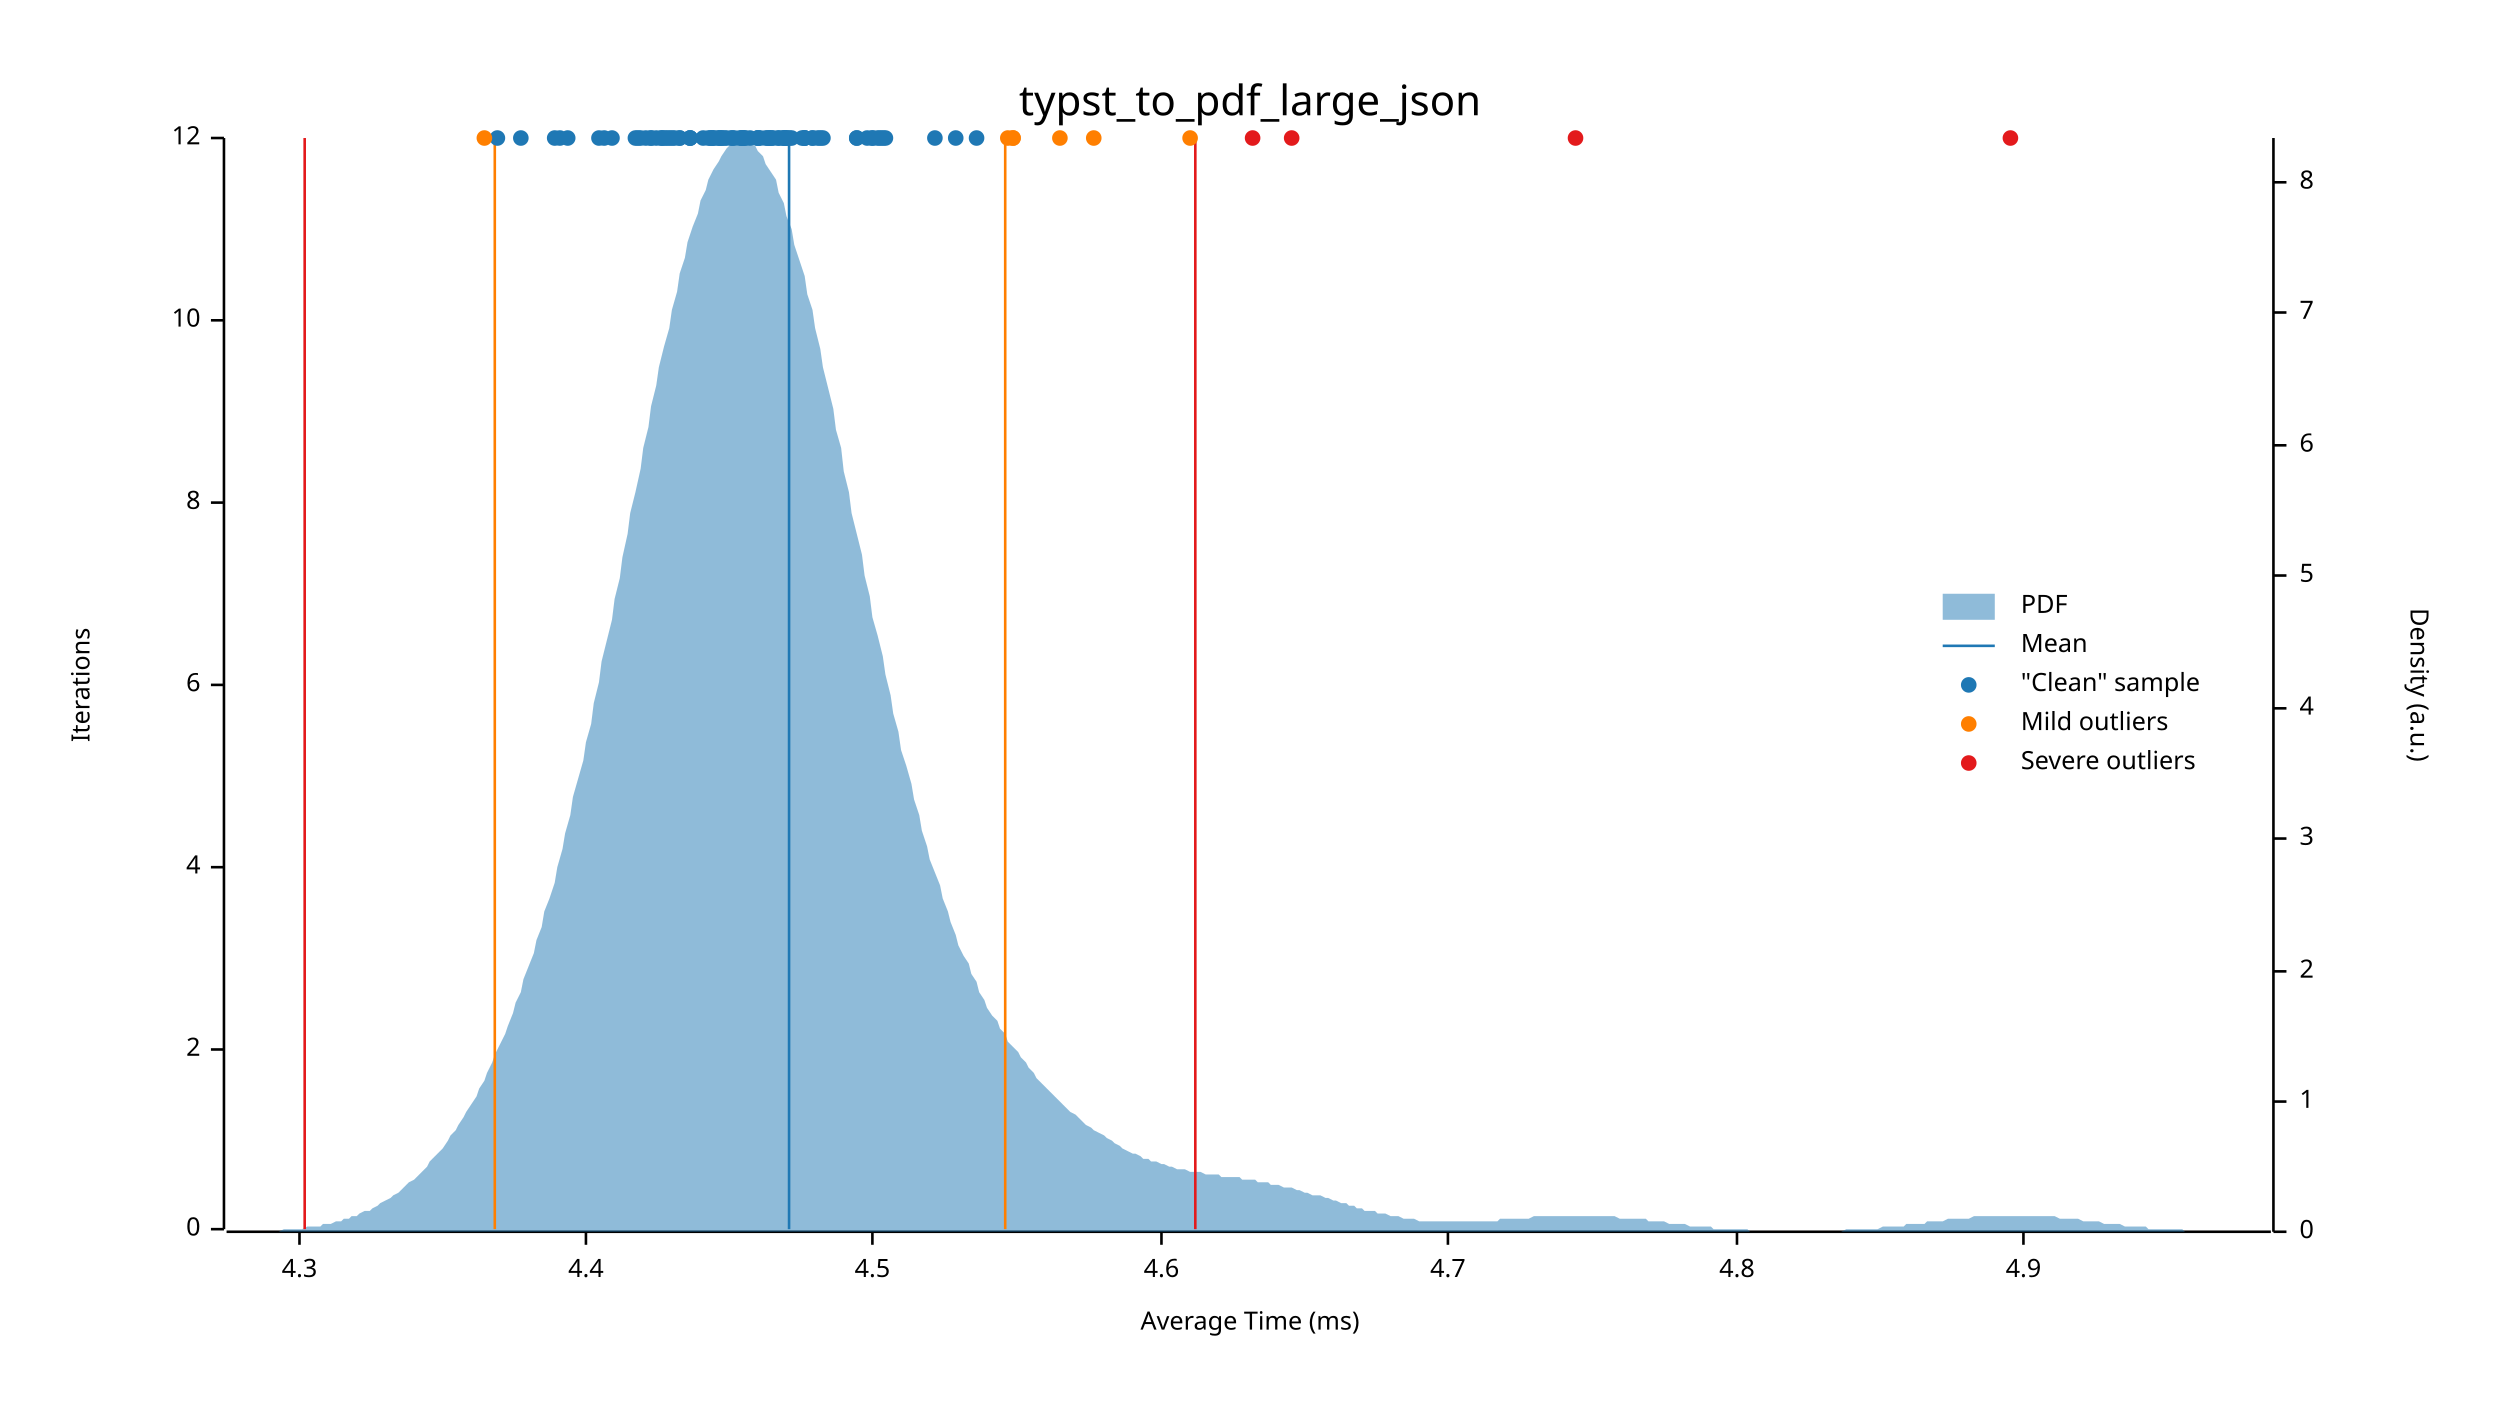
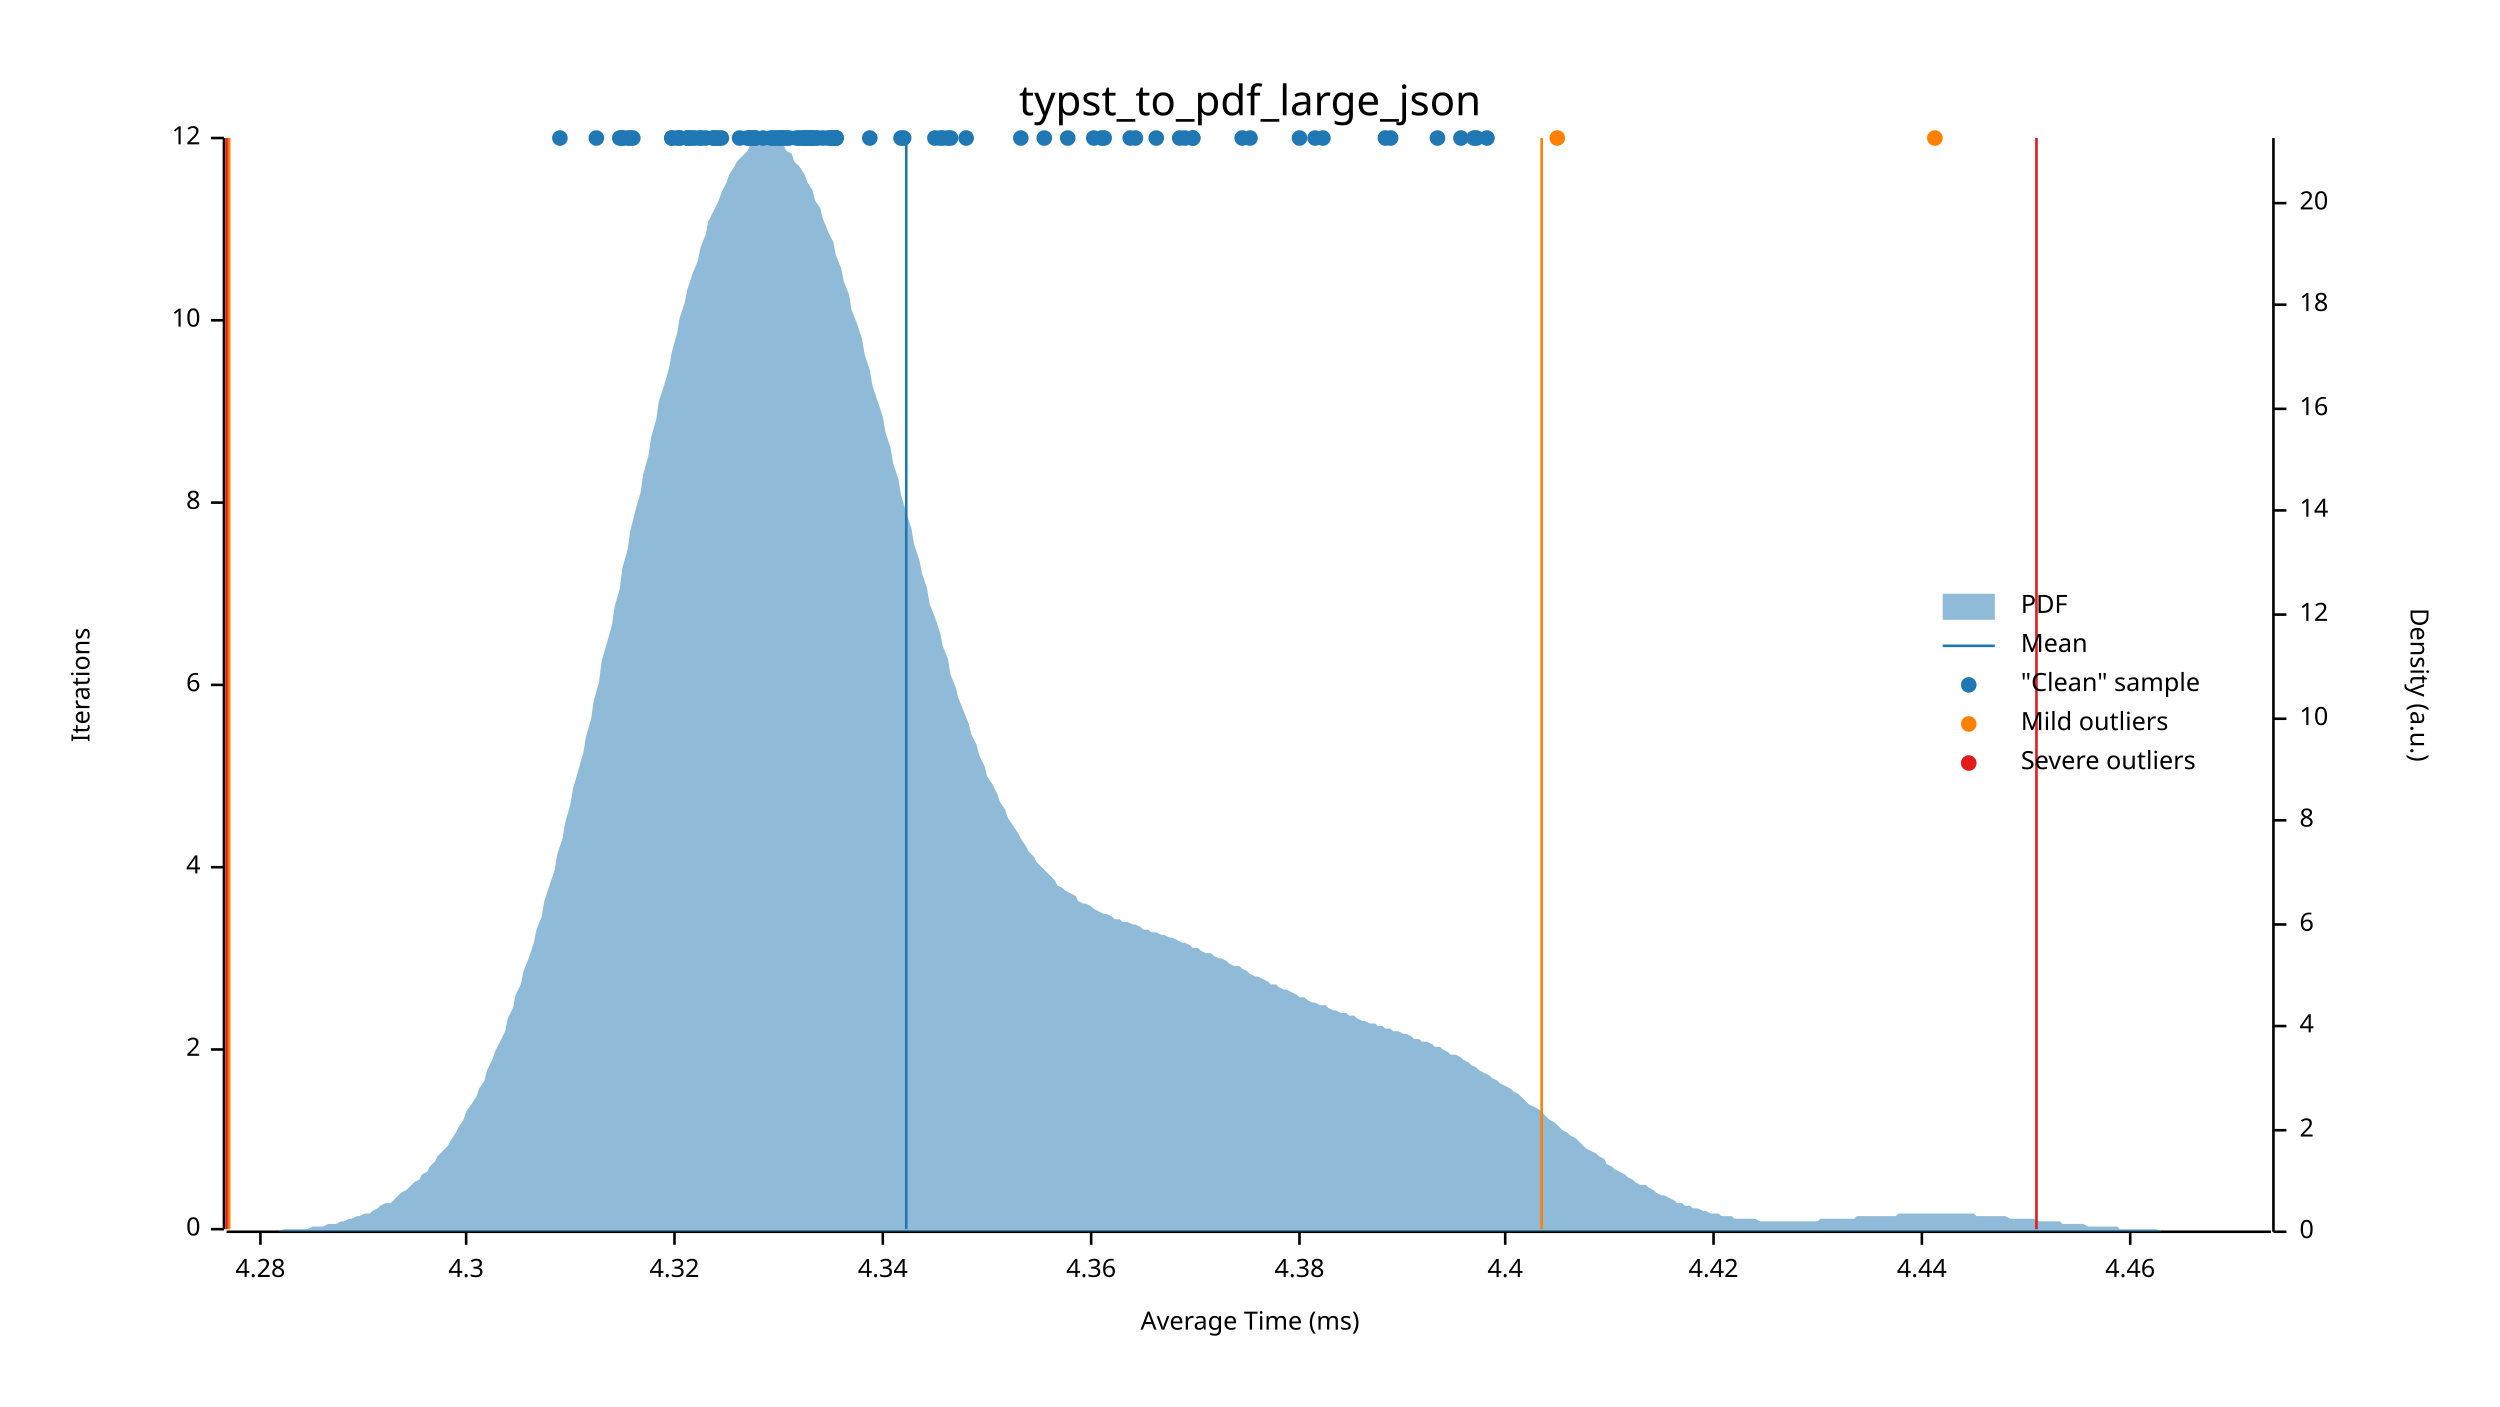
<svg xmlns="http://www.w3.org/2000/svg" width="960" height="540" viewBox="0 0 960 540">
  <text x="480" y="32" dy="0.76em" text-anchor="middle" font-family="sans-serif" font-size="16.129" opacity="1" fill="#000000">
typst_to_pdf_large_json
</text>
  <text x="27" y="263" dy="0.76em" text-anchor="middle" font-family="sans-serif" font-size="9.677" opacity="1" fill="#000000" transform="rotate(270, 27, 263)">
Iterations
</text>
  <text x="480" y="513" dy="-0.5ex" text-anchor="middle" font-family="sans-serif" font-size="9.677" opacity="1" fill="#000000">
Average Time (ms)
</text>
  <polyline fill="none" opacity="1" stroke="#000000" stroke-width="1" points="86,53 86,472 " />
  <text x="77" y="472" dy="0.5ex" text-anchor="end" font-family="sans-serif" font-size="9.677" opacity="1" fill="#000000">
0
</text>
  <polyline fill="none" opacity="1" stroke="#000000" stroke-width="1" points="81,472 86,472 " />
  <text x="77" y="403" dy="0.5ex" text-anchor="end" font-family="sans-serif" font-size="9.677" opacity="1" fill="#000000">
2
</text>
  <polyline fill="none" opacity="1" stroke="#000000" stroke-width="1" points="81,403 86,403 " />
  <text x="77" y="333" dy="0.5ex" text-anchor="end" font-family="sans-serif" font-size="9.677" opacity="1" fill="#000000">
4
</text>
  <polyline fill="none" opacity="1" stroke="#000000" stroke-width="1" points="81,333 86,333 " />
  <text x="77" y="263" dy="0.5ex" text-anchor="end" font-family="sans-serif" font-size="9.677" opacity="1" fill="#000000">
6
</text>
  <polyline fill="none" opacity="1" stroke="#000000" stroke-width="1" points="81,263 86,263 " />
  <text x="77" y="193" dy="0.5ex" text-anchor="end" font-family="sans-serif" font-size="9.677" opacity="1" fill="#000000">
8
</text>
  <polyline fill="none" opacity="1" stroke="#000000" stroke-width="1" points="81,193 86,193 " />
  <text x="77" y="123" dy="0.5ex" text-anchor="end" font-family="sans-serif" font-size="9.677" opacity="1" fill="#000000">
10
</text>
  <polyline fill="none" opacity="1" stroke="#000000" stroke-width="1" points="81,123 86,123 " />
  <text x="77" y="53" dy="0.5ex" text-anchor="end" font-family="sans-serif" font-size="9.677" opacity="1" fill="#000000">
12
</text>
  <polyline fill="none" opacity="1" stroke="#000000" stroke-width="1" points="81,53 86,53 " />
  <polyline fill="none" opacity="1" stroke="#000000" stroke-width="1" points="87,473 872,473 " />
-   <text x="115" y="483" dy="0.76em" text-anchor="middle" font-family="sans-serif" font-size="9.677" opacity="1" fill="#000000">
+   <text x="100" y="483" dy="0.76em" text-anchor="middle" font-family="sans-serif" font-size="9.677" opacity="1" fill="#000000">
+ 4.28
+ </text>
+   <polyline fill="none" opacity="1" stroke="#000000" stroke-width="1" points="100,473 100,478 " />
+   <text x="179" y="483" dy="0.76em" text-anchor="middle" font-family="sans-serif" font-size="9.677" opacity="1" fill="#000000">
4.3
</text>
-   <polyline fill="none" opacity="1" stroke="#000000" stroke-width="1" points="115,473 115,478 " />
-   <text x="225" y="483" dy="0.76em" text-anchor="middle" font-family="sans-serif" font-size="9.677" opacity="1" fill="#000000">
+   <polyline fill="none" opacity="1" stroke="#000000" stroke-width="1" points="179,473 179,478 " />
+   <text x="259" y="483" dy="0.76em" text-anchor="middle" font-family="sans-serif" font-size="9.677" opacity="1" fill="#000000">
+ 4.32
+ </text>
+   <polyline fill="none" opacity="1" stroke="#000000" stroke-width="1" points="259,473 259,478 " />
+   <text x="339" y="483" dy="0.76em" text-anchor="middle" font-family="sans-serif" font-size="9.677" opacity="1" fill="#000000">
+ 4.34
+ </text>
+   <polyline fill="none" opacity="1" stroke="#000000" stroke-width="1" points="339,473 339,478 " />
+   <text x="419" y="483" dy="0.76em" text-anchor="middle" font-family="sans-serif" font-size="9.677" opacity="1" fill="#000000">
+ 4.36
+ </text>
+   <polyline fill="none" opacity="1" stroke="#000000" stroke-width="1" points="419,473 419,478 " />
+   <text x="499" y="483" dy="0.76em" text-anchor="middle" font-family="sans-serif" font-size="9.677" opacity="1" fill="#000000">
+ 4.38
+ </text>
+   <polyline fill="none" opacity="1" stroke="#000000" stroke-width="1" points="499,473 499,478 " />
+   <text x="578" y="483" dy="0.76em" text-anchor="middle" font-family="sans-serif" font-size="9.677" opacity="1" fill="#000000">
4.4
</text>
-   <polyline fill="none" opacity="1" stroke="#000000" stroke-width="1" points="225,473 225,478 " />
-   <text x="335" y="483" dy="0.76em" text-anchor="middle" font-family="sans-serif" font-size="9.677" opacity="1" fill="#000000">
- 4.5
- </text>
-   <polyline fill="none" opacity="1" stroke="#000000" stroke-width="1" points="335,473 335,478 " />
-   <text x="446" y="483" dy="0.76em" text-anchor="middle" font-family="sans-serif" font-size="9.677" opacity="1" fill="#000000">
- 4.6
- </text>
-   <polyline fill="none" opacity="1" stroke="#000000" stroke-width="1" points="446,473 446,478 " />
-   <text x="556" y="483" dy="0.76em" text-anchor="middle" font-family="sans-serif" font-size="9.677" opacity="1" fill="#000000">
- 4.7
- </text>
-   <polyline fill="none" opacity="1" stroke="#000000" stroke-width="1" points="556,473 556,478 " />
-   <text x="667" y="483" dy="0.76em" text-anchor="middle" font-family="sans-serif" font-size="9.677" opacity="1" fill="#000000">
- 4.8
- </text>
-   <polyline fill="none" opacity="1" stroke="#000000" stroke-width="1" points="667,473 667,478 " />
-   <text x="777" y="483" dy="0.76em" text-anchor="middle" font-family="sans-serif" font-size="9.677" opacity="1" fill="#000000">
- 4.9
- </text>
-   <polyline fill="none" opacity="1" stroke="#000000" stroke-width="1" points="777,473 777,478 " />
+   <polyline fill="none" opacity="1" stroke="#000000" stroke-width="1" points="578,473 578,478 " />
+   <text x="658" y="483" dy="0.76em" text-anchor="middle" font-family="sans-serif" font-size="9.677" opacity="1" fill="#000000">
+ 4.42
+ </text>
+   <polyline fill="none" opacity="1" stroke="#000000" stroke-width="1" points="658,473 658,478 " />
+   <text x="738" y="483" dy="0.76em" text-anchor="middle" font-family="sans-serif" font-size="9.677" opacity="1" fill="#000000">
+ 4.44
+ </text>
+   <polyline fill="none" opacity="1" stroke="#000000" stroke-width="1" points="738,473 738,478 " />
+   <text x="818" y="483" dy="0.76em" text-anchor="middle" font-family="sans-serif" font-size="9.677" opacity="1" fill="#000000">
+ 4.46
+ </text>
+   <polyline fill="none" opacity="1" stroke="#000000" stroke-width="1" points="818,473 818,478 " />
  <text x="933" y="263" dy="0.76em" text-anchor="middle" font-family="sans-serif" font-size="9.677" opacity="1" fill="#000000" transform="rotate(90, 933, 263)">
Density (a.u.)
</text>
  <polyline fill="none" opacity="1" stroke="#000000" stroke-width="1" points="873,53 873,473 " />
  <text x="883" y="473" dy="0.5ex" text-anchor="start" font-family="sans-serif" font-size="9.677" opacity="1" fill="#000000">
0
</text>
  <polyline fill="none" opacity="1" stroke="#000000" stroke-width="1" points="873,473 878,473 " />
-   <text x="883" y="423" dy="0.5ex" text-anchor="start" font-family="sans-serif" font-size="9.677" opacity="1" fill="#000000">
- 1
- </text>
-   <polyline fill="none" opacity="1" stroke="#000000" stroke-width="1" points="873,423 878,423 " />
-   <text x="883" y="373" dy="0.5ex" text-anchor="start" font-family="sans-serif" font-size="9.677" opacity="1" fill="#000000">
+   <text x="883" y="434" dy="0.5ex" text-anchor="start" font-family="sans-serif" font-size="9.677" opacity="1" fill="#000000">
2
</text>
-   <polyline fill="none" opacity="1" stroke="#000000" stroke-width="1" points="873,373 878,373 " />
-   <text x="883" y="322" dy="0.5ex" text-anchor="start" font-family="sans-serif" font-size="9.677" opacity="1" fill="#000000">
- 3
- </text>
-   <polyline fill="none" opacity="1" stroke="#000000" stroke-width="1" points="873,322 878,322 " />
-   <text x="883" y="272" dy="0.5ex" text-anchor="start" font-family="sans-serif" font-size="9.677" opacity="1" fill="#000000">
+   <polyline fill="none" opacity="1" stroke="#000000" stroke-width="1" points="873,434 878,434 " />
+   <text x="883" y="394" dy="0.5ex" text-anchor="start" font-family="sans-serif" font-size="9.677" opacity="1" fill="#000000">
4
</text>
-   <polyline fill="none" opacity="1" stroke="#000000" stroke-width="1" points="873,272 878,272 " />
-   <text x="883" y="221" dy="0.5ex" text-anchor="start" font-family="sans-serif" font-size="9.677" opacity="1" fill="#000000">
- 5
- </text>
-   <polyline fill="none" opacity="1" stroke="#000000" stroke-width="1" points="873,221 878,221 " />
-   <text x="883" y="171" dy="0.5ex" text-anchor="start" font-family="sans-serif" font-size="9.677" opacity="1" fill="#000000">
+   <polyline fill="none" opacity="1" stroke="#000000" stroke-width="1" points="873,394 878,394 " />
+   <text x="883" y="355" dy="0.5ex" text-anchor="start" font-family="sans-serif" font-size="9.677" opacity="1" fill="#000000">
6
</text>
-   <polyline fill="none" opacity="1" stroke="#000000" stroke-width="1" points="873,171 878,171 " />
-   <text x="883" y="120" dy="0.5ex" text-anchor="start" font-family="sans-serif" font-size="9.677" opacity="1" fill="#000000">
- 7
- </text>
-   <polyline fill="none" opacity="1" stroke="#000000" stroke-width="1" points="873,120 878,120 " />
-   <text x="883" y="70" dy="0.5ex" text-anchor="start" font-family="sans-serif" font-size="9.677" opacity="1" fill="#000000">
+   <polyline fill="none" opacity="1" stroke="#000000" stroke-width="1" points="873,355 878,355 " />
+   <text x="883" y="315" dy="0.5ex" text-anchor="start" font-family="sans-serif" font-size="9.677" opacity="1" fill="#000000">
8
</text>
-   <polyline fill="none" opacity="1" stroke="#000000" stroke-width="1" points="873,70 878,70 " />
-   <polygon opacity="0.5" fill="#1F78B4" points="87,473 88,473 90,473 91,473 93,473 94,473 96,473 98,473 99,473 101,473 102,473 104,473 105,473 107,473 109,472 110,472 112,472 113,472 115,472 116,472 118,471 120,471 121,471 123,471 124,470 126,470 127,470 129,469 131,469 132,468 134,468 135,467 137,467 138,466 140,465 142,465 143,464 145,463 146,462 148,461 150,460 151,459 153,458 154,457 156,455 157,454 159,453 161,451 162,450 164,448 165,446 167,444 168,443 170,441 172,438 173,436 175,434 176,432 178,429 179,427 181,424 183,421 184,418 186,415 187,412 189,408 190,405 192,401 194,397 195,394 197,389 198,385 200,381 201,376 203,371 205,366 206,361 208,356 209,350 211,345 213,339 214,333 216,326 217,320 219,313 220,306 222,299 224,292 225,285 227,278 228,270 230,262 231,254 233,246 235,238 236,230 238,222 239,214 241,205 242,197 244,189 246,180 247,172 249,164 250,156 252,148 253,141 255,133 257,126 258,119 260,112 261,105 263,99 264,93 266,87 268,82 269,77 271,73 272,69 274,65 276,62 277,60 279,57 280,56 282,54 283,54 285,53 287,54 288,55 290,56 291,58 293,60 294,63 296,66 298,69 299,74 301,78 302,83 304,88 305,94 307,100 309,106 310,113 312,119 313,126 315,134 316,141 318,149 320,157 321,165 323,172 324,181 326,189 327,197 329,205 331,213 332,221 334,229 335,237 337,244 339,252 340,259 342,267 343,274 345,281 346,288 348,294 350,301 351,307 353,313 354,319 356,325 357,330 359,335 361,340 362,345 364,350 365,354 367,359 368,363 370,367 372,370 373,374 375,377 376,381 378,384 379,387 381,390 383,392 384,395 386,397 387,400 389,402 391,404 392,406 394,408 395,410 397,412 398,414 400,416 402,418 403,419 405,421 406,422 408,424 409,425 411,427 413,428 414,429 416,431 417,432 419,433 420,434 422,435 424,436 425,437 427,438 428,439 430,440 431,441 433,442 435,443 436,443 438,444 439,445 441,445 442,446 444,446 446,447 447,447 449,448 450,448 452,449 454,449 455,449 457,450 458,450 460,450 461,450 463,451 465,451 466,451 468,451 469,452 471,452 472,452 474,452 476,452 477,453 479,453 480,453 482,453 483,454 485,454 487,454 488,455 490,455 491,455 493,456 494,456 496,456 498,457 499,457 501,458 502,458 504,459 505,459 507,459 509,460 510,460 512,461 513,461 515,462 517,462 518,463 520,463 521,464 523,464 524,465 526,465 528,465 529,466 531,466 532,466 534,467 535,467 537,467 539,468 540,468 542,468 543,468 545,469 546,469 548,469 550,469 551,469 553,469 554,469 556,469 557,469 559,469 561,469 562,469 564,469 565,469 567,469 568,469 570,469 572,469 573,469 575,469 576,468 578,468 580,468 581,468 583,468 584,468 586,468 587,468 589,467 591,467 592,467 594,467 595,467 597,467 598,467 600,467 602,467 603,467 605,467 606,467 608,467 609,467 611,467 613,467 614,467 616,467 617,467 619,467 620,467 622,468 624,468 625,468 627,468 628,468 630,468 632,468 633,469 635,469 636,469 638,469 639,469 641,470 643,470 644,470 646,470 647,470 649,471 650,471 652,471 654,471 655,471 657,471 658,472 660,472 661,472 663,472 665,472 666,472 668,472 669,472 671,472 672,473 674,473 676,473 677,473 679,473 680,473 682,473 683,473 685,473 687,473 688,473 690,473 691,473 693,473 695,473 696,473 698,473 699,473 701,473 702,473 704,473 706,473 707,473 709,472 710,472 712,472 713,472 715,472 717,472 718,472 720,472 721,472 723,471 724,471 726,471 728,471 729,471 731,471 732,470 734,470 735,470 737,470 739,470 740,469 742,469 743,469 745,469 746,469 748,468 750,468 751,468 753,468 754,468 756,468 758,467 759,467 761,467 762,467 764,467 765,467 767,467 769,467 770,467 772,467 773,467 775,467 776,467 778,467 780,467 781,467 783,467 784,467 786,467 787,467 789,467 791,468 792,468 794,468 795,468 797,468 798,468 800,469 802,469 803,469 805,469 806,469 808,470 809,470 811,470 813,470 814,470 816,471 817,471 819,471 821,471 822,471 824,471 825,472 827,472 828,472 830,472 832,472 833,472 835,472 836,472 838,472 839,473 841,473 843,473 844,473 846,473 847,473 849,473 850,473 852,473 854,473 855,473 857,473 858,473 860,473 861,473 863,473 865,473 866,473 868,473 869,473 871,473 873,473 873,473 87,473 " />
-   <polyline fill="none" opacity="1" stroke="#1F78B4" stroke-width="1" points="303,472 303,53 " />
-   <polyline fill="none" opacity="1" stroke="#FF7F00" stroke-width="1" points="190,472 190,53 " />
-   <polyline fill="none" opacity="1" stroke="#FF7F00" stroke-width="1" points="386,472 386,53 " />
-   <polyline fill="none" opacity="1" stroke="#E31A1C" stroke-width="1" points="117,472 117,53 " />
-   <polyline fill="none" opacity="1" stroke="#E31A1C" stroke-width="1" points="459,472 459,53 " />
+   <polyline fill="none" opacity="1" stroke="#000000" stroke-width="1" points="873,315 878,315 " />
+   <text x="883" y="276" dy="0.5ex" text-anchor="start" font-family="sans-serif" font-size="9.677" opacity="1" fill="#000000">
+ 10
+ </text>
+   <polyline fill="none" opacity="1" stroke="#000000" stroke-width="1" points="873,276 878,276 " />
+   <text x="883" y="236" dy="0.5ex" text-anchor="start" font-family="sans-serif" font-size="9.677" opacity="1" fill="#000000">
+ 12
+ </text>
+   <polyline fill="none" opacity="1" stroke="#000000" stroke-width="1" points="873,236 878,236 " />
+   <text x="883" y="196" dy="0.5ex" text-anchor="start" font-family="sans-serif" font-size="9.677" opacity="1" fill="#000000">
+ 14
+ </text>
+   <polyline fill="none" opacity="1" stroke="#000000" stroke-width="1" points="873,196 878,196 " />
+   <text x="883" y="157" dy="0.5ex" text-anchor="start" font-family="sans-serif" font-size="9.677" opacity="1" fill="#000000">
+ 16
+ </text>
+   <polyline fill="none" opacity="1" stroke="#000000" stroke-width="1" points="873,157 878,157 " />
+   <text x="883" y="117" dy="0.5ex" text-anchor="start" font-family="sans-serif" font-size="9.677" opacity="1" fill="#000000">
+ 18
+ </text>
+   <polyline fill="none" opacity="1" stroke="#000000" stroke-width="1" points="873,117 878,117 " />
+   <text x="883" y="78" dy="0.5ex" text-anchor="start" font-family="sans-serif" font-size="9.677" opacity="1" fill="#000000">
+ 20
+ </text>
+   <polyline fill="none" opacity="1" stroke="#000000" stroke-width="1" points="873,78 878,78 " />
+   <polygon opacity="0.5" fill="#1F78B4" points="87,473 88,473 90,473 91,473 93,473 94,473 96,473 98,473 99,473 101,473 102,473 104,473 105,473 107,473 109,472 110,472 112,472 113,472 115,472 116,472 118,472 120,471 121,471 123,471 124,471 126,470 127,470 129,470 131,469 132,469 134,468 135,468 137,467 138,467 140,466 142,466 143,465 145,464 146,463 148,462 150,462 151,461 153,459 154,458 156,457 157,456 159,454 161,453 162,451 164,450 165,448 167,446 168,444 170,442 172,440 173,438 175,435 176,433 178,430 179,427 181,424 183,421 184,418 186,415 187,411 189,407 190,404 192,400 194,396 195,391 197,387 198,382 200,378 201,373 203,368 205,362 206,357 208,352 209,346 211,340 213,334 214,328 216,322 217,316 219,309 220,303 222,296 224,289 225,283 227,276 228,269 230,262 231,254 233,247 235,240 236,233 238,226 239,218 241,211 242,204 244,196 246,189 247,182 249,175 250,168 252,161 253,154 255,148 257,141 258,135 260,128 261,122 263,116 264,111 266,105 268,100 269,95 271,90 272,85 274,81 276,77 277,74 279,70 280,67 282,64 283,62 285,60 287,58 288,56 290,55 291,54 293,54 294,53 296,54 298,54 299,55 301,56 302,58 304,59 305,62 307,64 309,67 310,70 312,73 313,77 315,80 316,84 318,89 320,93 321,98 323,103 324,108 326,113 327,119 329,124 331,130 332,136 334,142 335,148 337,154 339,160 340,166 342,172 343,178 345,184 346,190 348,197 350,203 351,209 353,215 354,220 356,226 357,232 359,237 361,243 362,248 364,253 365,259 367,264 368,268 370,273 372,278 373,282 375,286 376,290 378,294 379,298 381,301 383,305 384,308 386,311 387,314 389,317 391,320 392,322 394,325 395,327 397,329 398,331 400,333 402,335 403,336 405,338 406,340 408,341 409,342 411,343 413,344 414,346 416,347 417,347 419,348 420,349 422,350 424,351 425,351 427,352 428,353 430,353 431,354 433,354 435,355 436,355 438,356 439,357 441,357 442,358 444,358 446,359 447,359 449,360 450,360 452,361 454,362 455,362 457,363 458,364 460,364 461,365 463,366 465,366 466,367 468,368 469,368 471,369 472,370 474,371 476,371 477,372 479,373 480,374 482,375 483,375 485,376 487,377 488,378 490,378 491,379 493,380 494,380 496,381 498,382 499,383 501,383 502,384 504,385 505,385 507,386 509,386 510,387 512,388 513,388 515,389 517,389 518,390 520,390 521,391 523,392 524,392 526,393 528,393 529,394 531,394 532,395 534,395 535,396 537,396 539,397 540,397 542,398 543,399 545,399 546,400 548,400 550,401 551,402 553,402 554,403 556,404 557,405 559,405 561,406 562,407 564,408 565,409 567,410 568,411 570,412 572,413 573,414 575,415 576,416 578,417 580,418 581,419 583,420 584,421 586,423 587,424 589,425 591,426 592,427 594,429 595,430 597,431 598,432 600,434 602,435 603,436 605,437 606,438 608,440 609,441 611,442 613,443 614,444 616,445 617,447 619,448 620,449 622,450 624,451 625,452 627,453 628,454 630,455 632,455 633,456 635,457 636,458 638,459 639,459 641,460 643,461 644,462 646,462 647,463 649,463 650,464 652,464 654,465 655,465 657,466 658,466 660,466 661,467 663,467 665,467 666,468 668,468 669,468 671,468 672,468 674,468 676,469 677,469 679,469 680,469 682,469 683,469 685,469 687,469 688,469 690,469 691,469 693,469 695,469 696,469 698,469 699,468 701,468 702,468 704,468 706,468 707,468 709,468 710,468 712,468 713,467 715,467 717,467 718,467 720,467 721,467 723,467 724,467 726,467 728,467 729,466 731,466 732,466 734,466 735,466 737,466 739,466 740,466 742,466 743,466 745,466 746,466 748,466 750,466 751,466 753,466 754,466 756,466 758,466 759,467 761,467 762,467 764,467 765,467 767,467 769,467 770,467 772,468 773,468 775,468 776,468 778,468 780,468 781,468 783,469 784,469 786,469 787,469 789,469 791,469 792,470 794,470 795,470 797,470 798,470 800,470 802,471 803,471 805,471 806,471 808,471 809,471 811,471 813,471 814,472 816,472 817,472 819,472 821,472 822,472 824,472 825,472 827,472 828,472 830,473 832,473 833,473 835,473 836,473 838,473 839,473 841,473 843,473 844,473 846,473 847,473 849,473 850,473 852,473 854,473 855,473 857,473 858,473 860,473 861,473 863,473 865,473 866,473 868,473 869,473 871,473 873,473 873,473 87,473 " />
+   <polyline fill="none" opacity="1" stroke="#1F78B4" stroke-width="1" points="348,472 348,53 " />
+   <polyline fill="none" opacity="1" stroke="#FF7F00" stroke-width="1" points="88,472 88,53 " />
+   <polyline fill="none" opacity="1" stroke="#FF7F00" stroke-width="1" points="592,472 592,53 " />
+   <polyline fill="none" opacity="1" stroke="#E31A1C" stroke-width="1" points="87,472 87,53 " />
+   <polyline fill="none" opacity="1" stroke="#E31A1C" stroke-width="1" points="782,472 782,53 " />
+   <circle cx="274" cy="53" r="3" opacity="1" fill="#1F78B4" stroke="none" stroke-width="1" />
+   <circle cx="301" cy="53" r="3" opacity="1" fill="#1F78B4" stroke="none" stroke-width="1" />
+   <circle cx="269" cy="53" r="3" opacity="1" fill="#1F78B4" stroke="none" stroke-width="1" />
+   <circle cx="289" cy="53" r="3" opacity="1" fill="#1F78B4" stroke="none" stroke-width="1" />
+   <circle cx="321" cy="53" r="3" opacity="1" fill="#1F78B4" stroke="none" stroke-width="1" />
+   <circle cx="300" cy="53" r="3" opacity="1" fill="#1F78B4" stroke="none" stroke-width="1" />
+   <circle cx="319" cy="53" r="3" opacity="1" fill="#1F78B4" stroke="none" stroke-width="1" />
+   <circle cx="361" cy="53" r="3" opacity="1" fill="#1F78B4" stroke="none" stroke-width="1" />
+   <circle cx="477" cy="53" r="3" opacity="1" fill="#1F78B4" stroke="none" stroke-width="1" />
+   <circle cx="365" cy="53" r="3" opacity="1" fill="#1F78B4" stroke="none" stroke-width="1" />
+   <circle cx="308" cy="53" r="3" opacity="1" fill="#1F78B4" stroke="none" stroke-width="1" />
+   <circle cx="306" cy="53" r="3" opacity="1" fill="#1F78B4" stroke="none" stroke-width="1" />
+   <circle cx="567" cy="53" r="3" opacity="1" fill="#1F78B4" stroke="none" stroke-width="1" />
+   <circle cx="420" cy="53" r="3" opacity="1" fill="#1F78B4" stroke="none" stroke-width="1" />
+   <circle cx="261" cy="53" r="3" opacity="1" fill="#1F78B4" stroke="none" stroke-width="1" />
+   <circle cx="364" cy="53" r="3" opacity="1" fill="#1F78B4" stroke="none" stroke-width="1" />
+   <circle cx="534" cy="53" r="3" opacity="1" fill="#1F78B4" stroke="none" stroke-width="1" />
+   <circle cx="265" cy="53" r="3" opacity="1" fill="#1F78B4" stroke="none" stroke-width="1" />
+   <circle cx="552" cy="53" r="3" opacity="1" fill="#1F78B4" stroke="none" stroke-width="1" />
+   <circle cx="287" cy="53" r="3" opacity="1" fill="#1F78B4" stroke="none" stroke-width="1" />
+   <circle cx="566" cy="53" r="3" opacity="1" fill="#1F78B4" stroke="none" stroke-width="1" />
+   <circle cx="309" cy="53" r="3" opacity="1" fill="#1F78B4" stroke="none" stroke-width="1" />
+   <circle cx="269" cy="53" r="3" opacity="1" fill="#1F78B4" stroke="none" stroke-width="1" />
+   <circle cx="571" cy="53" r="3" opacity="1" fill="#1F78B4" stroke="none" stroke-width="1" />
+   <circle cx="318" cy="53" r="3" opacity="1" fill="#1F78B4" stroke="none" stroke-width="1" />
+   <circle cx="410" cy="53" r="3" opacity="1" fill="#1F78B4" stroke="none" stroke-width="1" />
+   <circle cx="320" cy="53" r="3" opacity="1" fill="#1F78B4" stroke="none" stroke-width="1" />
+   <circle cx="436" cy="53" r="3" opacity="1" fill="#1F78B4" stroke="none" stroke-width="1" />
+   <circle cx="296" cy="53" r="3" opacity="1" fill="#1F78B4" stroke="none" stroke-width="1" />
+   <circle cx="260" cy="53" r="3" opacity="1" fill="#1F78B4" stroke="none" stroke-width="1" />
+   <circle cx="215" cy="53" r="3" opacity="1" fill="#1F78B4" stroke="none" stroke-width="1" />
+   <circle cx="258" cy="53" r="3" opacity="1" fill="#1F78B4" stroke="none" stroke-width="1" />
+   <circle cx="288" cy="53" r="3" opacity="1" fill="#1F78B4" stroke="none" stroke-width="1" />
+   <circle cx="307" cy="53" r="3" opacity="1" fill="#1F78B4" stroke="none" stroke-width="1" />
+   <circle cx="239" cy="53" r="3" opacity="1" fill="#1F78B4" stroke="none" stroke-width="1" />
+   <circle cx="271" cy="53" r="3" opacity="1" fill="#1F78B4" stroke="none" stroke-width="1" />
+   <circle cx="458" cy="53" r="3" opacity="1" fill="#1F78B4" stroke="none" stroke-width="1" />
+   <circle cx="298" cy="53" r="3" opacity="1" fill="#1F78B4" stroke="none" stroke-width="1" />
+   <circle cx="261" cy="53" r="3" opacity="1" fill="#1F78B4" stroke="none" stroke-width="1" />
+   <circle cx="242" cy="53" r="3" opacity="1" fill="#1F78B4" stroke="none" stroke-width="1" />
+   <circle cx="334" cy="53" r="3" opacity="1" fill="#1F78B4" stroke="none" stroke-width="1" />
+   <circle cx="267" cy="53" r="3" opacity="1" fill="#1F78B4" stroke="none" stroke-width="1" />
+   <circle cx="238" cy="53" r="3" opacity="1" fill="#1F78B4" stroke="none" stroke-width="1" />
+   <circle cx="293" cy="53" r="3" opacity="1" fill="#1F78B4" stroke="none" stroke-width="1" />
+   <circle cx="316" cy="53" r="3" opacity="1" fill="#1F78B4" stroke="none" stroke-width="1" />
+   <circle cx="319" cy="53" r="3" opacity="1" fill="#1F78B4" stroke="none" stroke-width="1" />
+   <circle cx="371" cy="53" r="3" opacity="1" fill="#1F78B4" stroke="none" stroke-width="1" />
+   <circle cx="309" cy="53" r="3" opacity="1" fill="#1F78B4" stroke="none" stroke-width="1" />
+   <circle cx="313" cy="53" r="3" opacity="1" fill="#1F78B4" stroke="none" stroke-width="1" />
+   <circle cx="505" cy="53" r="3" opacity="1" fill="#1F78B4" stroke="none" stroke-width="1" />
+   <circle cx="311" cy="53" r="3" opacity="1" fill="#1F78B4" stroke="none" stroke-width="1" />
+   <circle cx="290" cy="53" r="3" opacity="1" fill="#1F78B4" stroke="none" stroke-width="1" />
+   <circle cx="258" cy="53" r="3" opacity="1" fill="#1F78B4" stroke="none" stroke-width="1" />
+   <circle cx="274" cy="53" r="3" opacity="1" fill="#1F78B4" stroke="none" stroke-width="1" />
+   <circle cx="276" cy="53" r="3" opacity="1" fill="#1F78B4" stroke="none" stroke-width="1" />
+   <circle cx="314" cy="53" r="3" opacity="1" fill="#1F78B4" stroke="none" stroke-width="1" />
+   <circle cx="243" cy="53" r="3" opacity="1" fill="#1F78B4" stroke="none" stroke-width="1" />
+   <circle cx="229" cy="53" r="3" opacity="1" fill="#1F78B4" stroke="none" stroke-width="1" />
+   <circle cx="239" cy="53" r="3" opacity="1" fill="#1F78B4" stroke="none" stroke-width="1" />
+   <circle cx="241" cy="53" r="3" opacity="1" fill="#1F78B4" stroke="none" stroke-width="1" />
+   <circle cx="264" cy="53" r="3" opacity="1" fill="#1F78B4" stroke="none" stroke-width="1" />
+   <circle cx="264" cy="53" r="3" opacity="1" fill="#1F78B4" stroke="none" stroke-width="1" />
+   <circle cx="275" cy="53" r="3" opacity="1" fill="#1F78B4" stroke="none" stroke-width="1" />
+   <circle cx="321" cy="53" r="3" opacity="1" fill="#1F78B4" stroke="none" stroke-width="1" />
+   <circle cx="347" cy="53" r="3" opacity="1" fill="#1F78B4" stroke="none" stroke-width="1" />
+   <circle cx="300" cy="53" r="3" opacity="1" fill="#1F78B4" stroke="none" stroke-width="1" />
+   <circle cx="288" cy="53" r="3" opacity="1" fill="#1F78B4" stroke="none" stroke-width="1" />
+   <circle cx="401" cy="53" r="3" opacity="1" fill="#1F78B4" stroke="none" stroke-width="1" />
+   <circle cx="362" cy="53" r="3" opacity="1" fill="#1F78B4" stroke="none" stroke-width="1" />
+   <circle cx="284" cy="53" r="3" opacity="1" fill="#1F78B4" stroke="none" stroke-width="1" />
+   <circle cx="321" cy="53" r="3" opacity="1" fill="#1F78B4" stroke="none" stroke-width="1" />
  <circle cx="312" cy="53" r="3" opacity="1" fill="#1F78B4" stroke="none" stroke-width="1" />
-   <circle cx="246" cy="53" r="3" opacity="1" fill="#1F78B4" stroke="none" stroke-width="1" />
+   <circle cx="312" cy="53" r="3" opacity="1" fill="#1F78B4" stroke="none" stroke-width="1" />
+   <circle cx="290" cy="53" r="3" opacity="1" fill="#1F78B4" stroke="none" stroke-width="1" />
+   <circle cx="303" cy="53" r="3" opacity="1" fill="#1F78B4" stroke="none" stroke-width="1" />
+   <circle cx="346" cy="53" r="3" opacity="1" fill="#1F78B4" stroke="none" stroke-width="1" />
  <circle cx="277" cy="53" r="3" opacity="1" fill="#1F78B4" stroke="none" stroke-width="1" />
-   <circle cx="244" cy="53" r="3" opacity="1" fill="#1F78B4" stroke="none" stroke-width="1" />
-   <circle cx="250" cy="53" r="3" opacity="1" fill="#1F78B4" stroke="none" stroke-width="1" />
-   <circle cx="213" cy="53" r="3" opacity="1" fill="#1F78B4" stroke="none" stroke-width="1" />
-   <circle cx="256" cy="53" r="3" opacity="1" fill="#1F78B4" stroke="none" stroke-width="1" />
-   <circle cx="308" cy="53" r="3" opacity="1" fill="#1F78B4" stroke="none" stroke-width="1" />
-   <circle cx="288" cy="53" r="3" opacity="1" fill="#1F78B4" stroke="none" stroke-width="1" />
-   <circle cx="315" cy="53" r="3" opacity="1" fill="#1F78B4" stroke="none" stroke-width="1" />
-   <circle cx="335" cy="53" r="3" opacity="1" fill="#1F78B4" stroke="none" stroke-width="1" />
-   <circle cx="375" cy="53" r="3" opacity="1" fill="#1F78B4" stroke="none" stroke-width="1" />
-   <circle cx="338" cy="53" r="3" opacity="1" fill="#1F78B4" stroke="none" stroke-width="1" />
-   <circle cx="329" cy="53" r="3" opacity="1" fill="#1F78B4" stroke="none" stroke-width="1" />
-   <circle cx="276" cy="53" r="3" opacity="1" fill="#1F78B4" stroke="none" stroke-width="1" />
-   <circle cx="291" cy="53" r="3" opacity="1" fill="#1F78B4" stroke="none" stroke-width="1" />
-   <circle cx="286" cy="53" r="3" opacity="1" fill="#1F78B4" stroke="none" stroke-width="1" />
-   <circle cx="337" cy="53" r="3" opacity="1" fill="#1F78B4" stroke="none" stroke-width="1" />
-   <circle cx="259" cy="53" r="3" opacity="1" fill="#1F78B4" stroke="none" stroke-width="1" />
-   <circle cx="230" cy="53" r="3" opacity="1" fill="#1F78B4" stroke="none" stroke-width="1" />
-   <circle cx="272" cy="53" r="3" opacity="1" fill="#1F78B4" stroke="none" stroke-width="1" />
+   <circle cx="266" cy="53" r="3" opacity="1" fill="#1F78B4" stroke="none" stroke-width="1" />
+   <circle cx="311" cy="53" r="3" opacity="1" fill="#1F78B4" stroke="none" stroke-width="1" />
  <circle cx="299" cy="53" r="3" opacity="1" fill="#1F78B4" stroke="none" stroke-width="1" />
-   <circle cx="218" cy="53" r="3" opacity="1" fill="#1F78B4" stroke="none" stroke-width="1" />
-   <circle cx="200" cy="53" r="3" opacity="1" fill="#1F78B4" stroke="none" stroke-width="1" />
-   <circle cx="248" cy="53" r="3" opacity="1" fill="#1F78B4" stroke="none" stroke-width="1" />
-   <circle cx="276" cy="53" r="3" opacity="1" fill="#1F78B4" stroke="none" stroke-width="1" />
-   <circle cx="191" cy="53" r="3" opacity="1" fill="#1F78B4" stroke="none" stroke-width="1" />
-   <circle cx="252" cy="53" r="3" opacity="1" fill="#1F78B4" stroke="none" stroke-width="1" />
-   <circle cx="250" cy="53" r="3" opacity="1" fill="#1F78B4" stroke="none" stroke-width="1" />
-   <circle cx="301" cy="53" r="3" opacity="1" fill="#1F78B4" stroke="none" stroke-width="1" />
-   <circle cx="303" cy="53" r="3" opacity="1" fill="#1F78B4" stroke="none" stroke-width="1" />
-   <circle cx="215" cy="53" r="3" opacity="1" fill="#1F78B4" stroke="none" stroke-width="1" />
-   <circle cx="367" cy="53" r="3" opacity="1" fill="#1F78B4" stroke="none" stroke-width="1" />
-   <circle cx="274" cy="53" r="3" opacity="1" fill="#1F78B4" stroke="none" stroke-width="1" />
-   <circle cx="279" cy="53" r="3" opacity="1" fill="#1F78B4" stroke="none" stroke-width="1" />
-   <circle cx="335" cy="53" r="3" opacity="1" fill="#1F78B4" stroke="none" stroke-width="1" />
-   <circle cx="340" cy="53" r="3" opacity="1" fill="#1F78B4" stroke="none" stroke-width="1" />
-   <circle cx="333" cy="53" r="3" opacity="1" fill="#1F78B4" stroke="none" stroke-width="1" />
-   <circle cx="309" cy="53" r="3" opacity="1" fill="#1F78B4" stroke="none" stroke-width="1" />
-   <circle cx="294" cy="53" r="3" opacity="1" fill="#1F78B4" stroke="none" stroke-width="1" />
-   <circle cx="314" cy="53" r="3" opacity="1" fill="#1F78B4" stroke="none" stroke-width="1" />
-   <circle cx="299" cy="53" r="3" opacity="1" fill="#1F78B4" stroke="none" stroke-width="1" />
-   <circle cx="301" cy="53" r="3" opacity="1" fill="#1F78B4" stroke="none" stroke-width="1" />
-   <circle cx="296" cy="53" r="3" opacity="1" fill="#1F78B4" stroke="none" stroke-width="1" />
+   <circle cx="297" cy="53" r="3" opacity="1" fill="#1F78B4" stroke="none" stroke-width="1" />
+   <circle cx="359" cy="53" r="3" opacity="1" fill="#1F78B4" stroke="none" stroke-width="1" />
+   <circle cx="300" cy="53" r="3" opacity="1" fill="#1F78B4" stroke="none" stroke-width="1" />
  <circle cx="302" cy="53" r="3" opacity="1" fill="#1F78B4" stroke="none" stroke-width="1" />
-   <circle cx="301" cy="53" r="3" opacity="1" fill="#1F78B4" stroke="none" stroke-width="1" />
-   <circle cx="285" cy="53" r="3" opacity="1" fill="#1F78B4" stroke="none" stroke-width="1" />
-   <circle cx="278" cy="53" r="3" opacity="1" fill="#1F78B4" stroke="none" stroke-width="1" />
-   <circle cx="281" cy="53" r="3" opacity="1" fill="#1F78B4" stroke="none" stroke-width="1" />
-   <circle cx="316" cy="53" r="3" opacity="1" fill="#1F78B4" stroke="none" stroke-width="1" />
-   <circle cx="277" cy="53" r="3" opacity="1" fill="#1F78B4" stroke="none" stroke-width="1" />
-   <circle cx="297" cy="53" r="3" opacity="1" fill="#1F78B4" stroke="none" stroke-width="1" />
-   <circle cx="273" cy="53" r="3" opacity="1" fill="#1F78B4" stroke="none" stroke-width="1" />
-   <circle cx="270" cy="53" r="3" opacity="1" fill="#1F78B4" stroke="none" stroke-width="1" />
-   <circle cx="285" cy="53" r="3" opacity="1" fill="#1F78B4" stroke="none" stroke-width="1" />
-   <circle cx="282" cy="53" r="3" opacity="1" fill="#1F78B4" stroke="none" stroke-width="1" />
-   <circle cx="285" cy="53" r="3" opacity="1" fill="#1F78B4" stroke="none" stroke-width="1" />
-   <circle cx="261" cy="53" r="3" opacity="1" fill="#1F78B4" stroke="none" stroke-width="1" />
-   <circle cx="265" cy="53" r="3" opacity="1" fill="#1F78B4" stroke="none" stroke-width="1" />
-   <circle cx="245" cy="53" r="3" opacity="1" fill="#1F78B4" stroke="none" stroke-width="1" />
-   <circle cx="312" cy="53" r="3" opacity="1" fill="#1F78B4" stroke="none" stroke-width="1" />
-   <circle cx="286" cy="53" r="3" opacity="1" fill="#1F78B4" stroke="none" stroke-width="1" />
-   <circle cx="291" cy="53" r="3" opacity="1" fill="#1F78B4" stroke="none" stroke-width="1" />
-   <circle cx="309" cy="53" r="3" opacity="1" fill="#1F78B4" stroke="none" stroke-width="1" />
-   <circle cx="302" cy="53" r="3" opacity="1" fill="#1F78B4" stroke="none" stroke-width="1" />
-   <circle cx="359" cy="53" r="3" opacity="1" fill="#1F78B4" stroke="none" stroke-width="1" />
-   <circle cx="296" cy="53" r="3" opacity="1" fill="#1F78B4" stroke="none" stroke-width="1" />
-   <circle cx="257" cy="53" r="3" opacity="1" fill="#1F78B4" stroke="none" stroke-width="1" />
-   <circle cx="265" cy="53" r="3" opacity="1" fill="#1F78B4" stroke="none" stroke-width="1" />
-   <circle cx="273" cy="53" r="3" opacity="1" fill="#1F78B4" stroke="none" stroke-width="1" />
-   <circle cx="235" cy="53" r="3" opacity="1" fill="#1F78B4" stroke="none" stroke-width="1" />
-   <circle cx="292" cy="53" r="3" opacity="1" fill="#1F78B4" stroke="none" stroke-width="1" />
-   <circle cx="295" cy="53" r="3" opacity="1" fill="#1F78B4" stroke="none" stroke-width="1" />
-   <circle cx="261" cy="53" r="3" opacity="1" fill="#1F78B4" stroke="none" stroke-width="1" />
-   <circle cx="232" cy="53" r="3" opacity="1" fill="#1F78B4" stroke="none" stroke-width="1" />
-   <circle cx="274" cy="53" r="3" opacity="1" fill="#1F78B4" stroke="none" stroke-width="1" />
-   <circle cx="291" cy="53" r="3" opacity="1" fill="#1F78B4" stroke="none" stroke-width="1" />
-   <circle cx="254" cy="53" r="3" opacity="1" fill="#1F78B4" stroke="none" stroke-width="1" />
-   <circle cx="255" cy="53" r="3" opacity="1" fill="#1F78B4" stroke="none" stroke-width="1" />
-   <circle cx="258" cy="53" r="3" opacity="1" fill="#1F78B4" stroke="none" stroke-width="1" />
-   <circle cx="295" cy="53" r="3" opacity="1" fill="#1F78B4" stroke="none" stroke-width="1" />
-   <circle cx="339" cy="53" r="3" opacity="1" fill="#1F78B4" stroke="none" stroke-width="1" />
-   <circle cx="309" cy="53" r="3" opacity="1" fill="#1F78B4" stroke="none" stroke-width="1" />
-   <circle cx="281" cy="53" r="3" opacity="1" fill="#1F78B4" stroke="none" stroke-width="1" />
-   <circle cx="254" cy="53" r="3" opacity="1" fill="#1F78B4" stroke="none" stroke-width="1" />
-   <circle cx="284" cy="53" r="3" opacity="1" fill="#1F78B4" stroke="none" stroke-width="1" />
-   <circle cx="304" cy="53" r="3" opacity="1" fill="#1F78B4" stroke="none" stroke-width="1" />
-   <circle cx="265" cy="53" r="3" opacity="1" fill="#1F78B4" stroke="none" stroke-width="1" />
-   <circle cx="329" cy="53" r="3" opacity="1" fill="#1F78B4" stroke="none" stroke-width="1" />
-   <circle cx="186" cy="53" r="3" opacity="1" fill="#FF7F00" stroke="none" stroke-width="1" />
-   <circle cx="389" cy="53" r="3" opacity="1" fill="#FF7F00" stroke="none" stroke-width="1" />
-   <circle cx="387" cy="53" r="3" opacity="1" fill="#FF7F00" stroke="none" stroke-width="1" />
-   <circle cx="389" cy="53" r="3" opacity="1" fill="#FF7F00" stroke="none" stroke-width="1" />
-   <circle cx="457" cy="53" r="3" opacity="1" fill="#FF7F00" stroke="none" stroke-width="1" />
-   <circle cx="407" cy="53" r="3" opacity="1" fill="#FF7F00" stroke="none" stroke-width="1" />
-   <circle cx="420" cy="53" r="3" opacity="1" fill="#FF7F00" stroke="none" stroke-width="1" />
-   <circle cx="496" cy="53" r="3" opacity="1" fill="#E31A1C" stroke="none" stroke-width="1" />
-   <circle cx="481" cy="53" r="3" opacity="1" fill="#E31A1C" stroke="none" stroke-width="1" />
-   <circle cx="772" cy="53" r="3" opacity="1" fill="#E31A1C" stroke="none" stroke-width="1" />
-   <circle cx="605" cy="53" r="3" opacity="1" fill="#E31A1C" stroke="none" stroke-width="1" />
+   <circle cx="392" cy="53" r="3" opacity="1" fill="#1F78B4" stroke="none" stroke-width="1" />
+   <circle cx="310" cy="53" r="3" opacity="1" fill="#1F78B4" stroke="none" stroke-width="1" />
+   <circle cx="434" cy="53" r="3" opacity="1" fill="#1F78B4" stroke="none" stroke-width="1" />
+   <circle cx="532" cy="53" r="3" opacity="1" fill="#1F78B4" stroke="none" stroke-width="1" />
+   <circle cx="561" cy="53" r="3" opacity="1" fill="#1F78B4" stroke="none" stroke-width="1" />
+   <circle cx="480" cy="53" r="3" opacity="1" fill="#1F78B4" stroke="none" stroke-width="1" />
+   <circle cx="499" cy="53" r="3" opacity="1" fill="#1F78B4" stroke="none" stroke-width="1" />
+   <circle cx="424" cy="53" r="3" opacity="1" fill="#1F78B4" stroke="none" stroke-width="1" />
+   <circle cx="458" cy="53" r="3" opacity="1" fill="#1F78B4" stroke="none" stroke-width="1" />
+   <circle cx="453" cy="53" r="3" opacity="1" fill="#1F78B4" stroke="none" stroke-width="1" />
+   <circle cx="455" cy="53" r="3" opacity="1" fill="#1F78B4" stroke="none" stroke-width="1" />
+   <circle cx="423" cy="53" r="3" opacity="1" fill="#1F78B4" stroke="none" stroke-width="1" />
+   <circle cx="444" cy="53" r="3" opacity="1" fill="#1F78B4" stroke="none" stroke-width="1" />
+   <circle cx="508" cy="53" r="3" opacity="1" fill="#1F78B4" stroke="none" stroke-width="1" />
+   <circle cx="598" cy="53" r="3" opacity="1" fill="#FF7F00" stroke="none" stroke-width="1" />
+   <circle cx="743" cy="53" r="3" opacity="1" fill="#FF7F00" stroke="none" stroke-width="1" />
  <text x="776" y="228" dy="0.76em" text-anchor="start" font-family="sans-serif" font-size="9.677" opacity="1" fill="#000000">
PDF
</text>
  <text x="776" y="243" dy="0.76em" text-anchor="start" font-family="sans-serif" font-size="9.677" opacity="1" fill="#000000">
Mean
</text>
  <text x="776" y="258" dy="0.76em" text-anchor="start" font-family="sans-serif" font-size="9.677" opacity="1" fill="#000000">
"Clean" sample
</text>
  <text x="776" y="273" dy="0.76em" text-anchor="start" font-family="sans-serif" font-size="9.677" opacity="1" fill="#000000">
Mild outliers
</text>
  <text x="776" y="288" dy="0.76em" text-anchor="start" font-family="sans-serif" font-size="9.677" opacity="1" fill="#000000">
Severe outliers
</text>
  <rect x="746" y="228" width="20" height="10" opacity="0.5" fill="#1F78B4" stroke="none" />
  <polyline fill="none" opacity="1" stroke="#1F78B4" stroke-width="1" points="746,248 766,248 " />
  <circle cx="756" cy="263" r="3" opacity="1" fill="#1F78B4" stroke="none" stroke-width="1" />
  <circle cx="756" cy="278" r="3" opacity="1" fill="#FF7F00" stroke="none" stroke-width="1" />
  <circle cx="756" cy="293" r="3" opacity="1" fill="#E31A1C" stroke="none" stroke-width="1" />
</svg>
